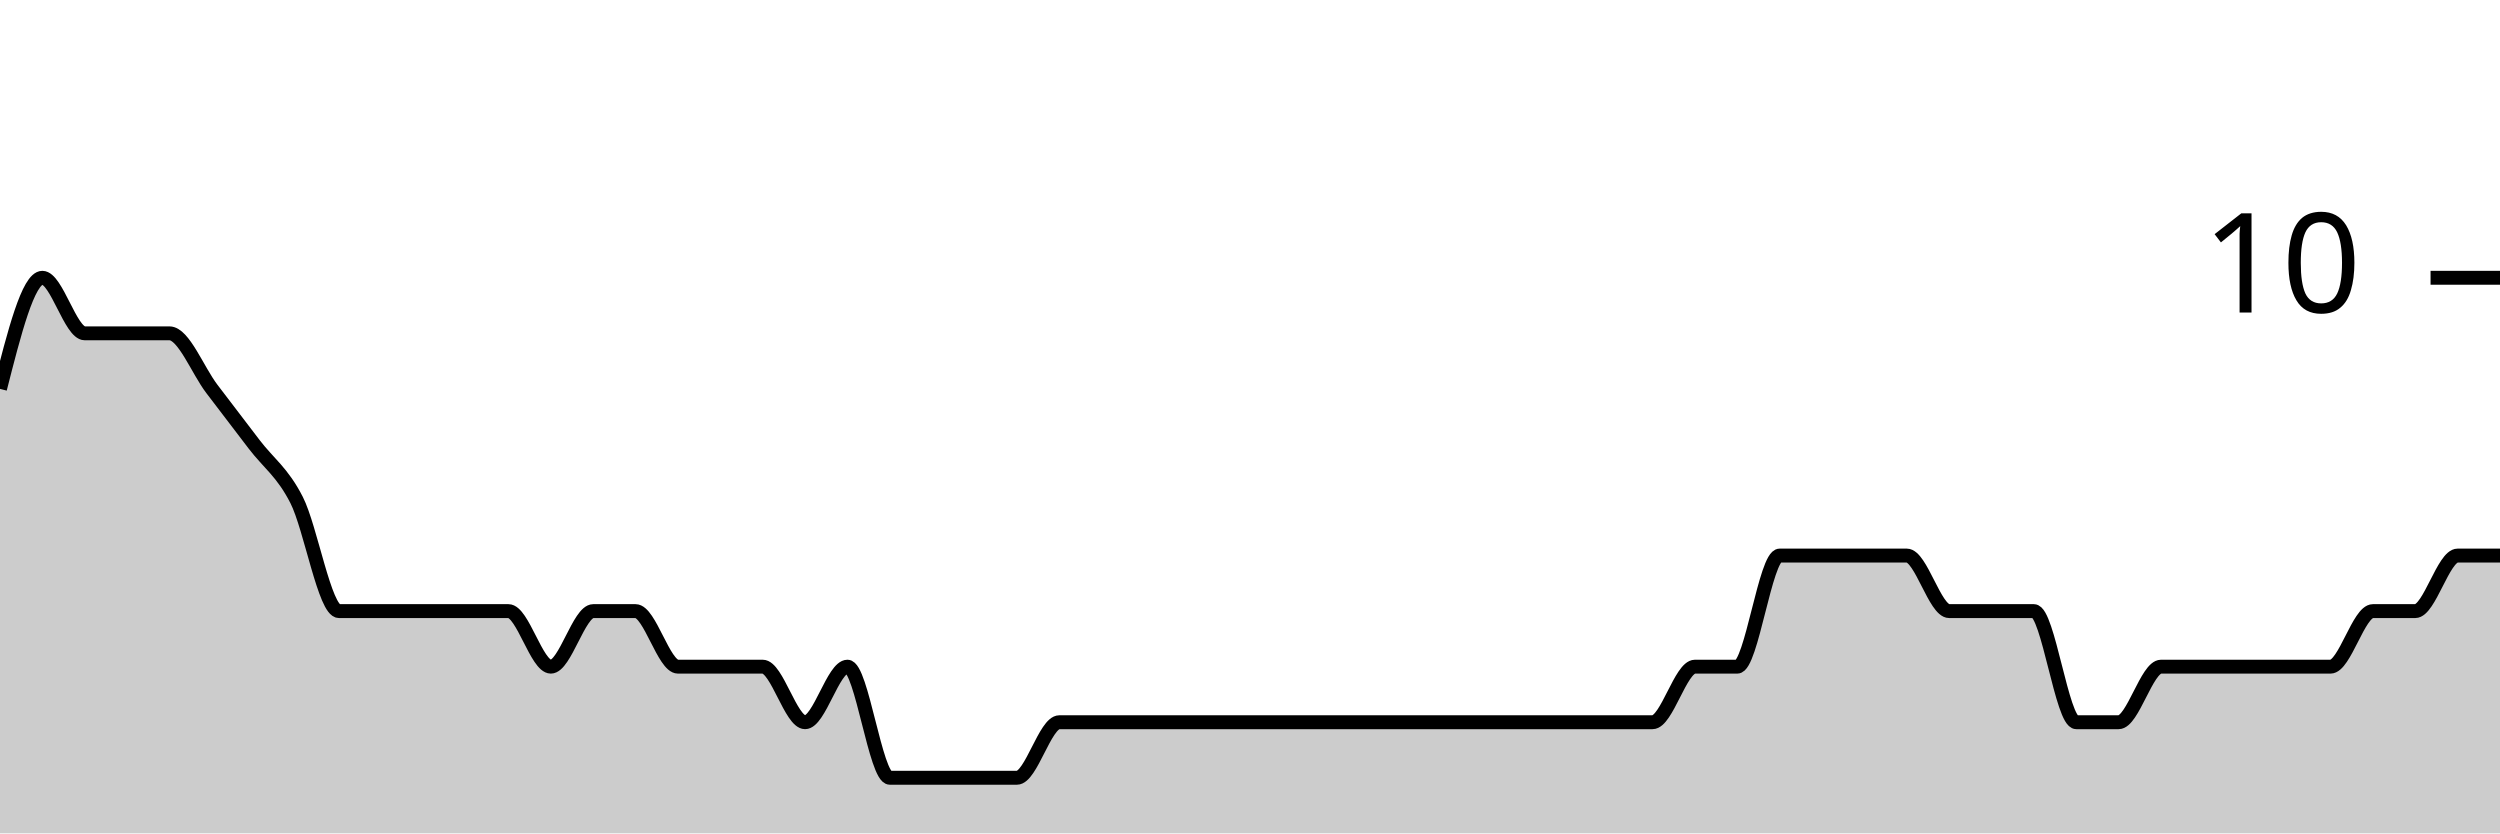
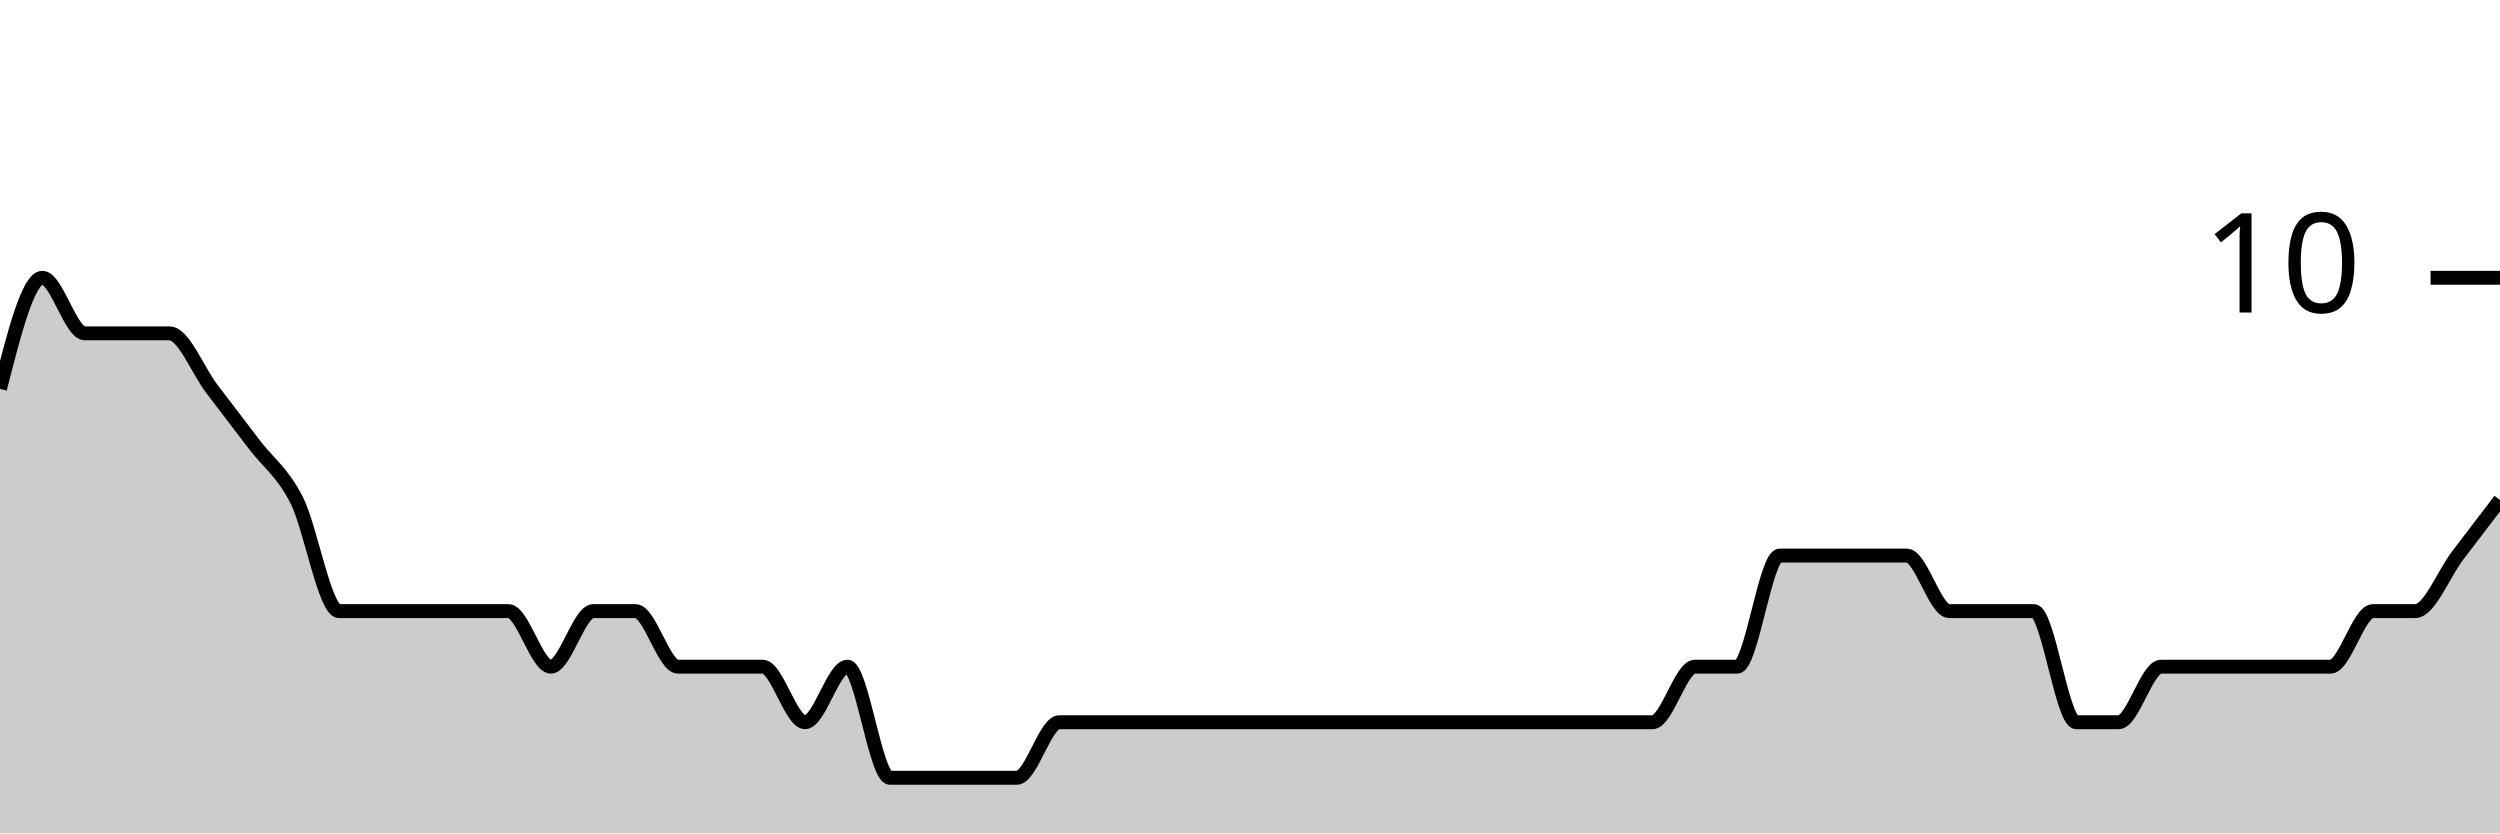
<svg xmlns="http://www.w3.org/2000/svg" viewBox="0 0 180 60">
  <g transform="translate(0,20)">
-     <path class="area" fill="rgba(0, 0, 0, 0.2)" d="M0,8C1.017,4,2.034,0,3.051,0C4.068,0,5.085,4,6.102,4C7.119,4,8.136,4,9.153,4C10.169,4,11.186,4,12.203,4C13.22,4,14.237,6.667,15.254,8C16.271,9.333,17.288,10.667,18.305,12C19.322,13.333,20.339,14,21.356,16C22.373,18,23.39,24,24.407,24C25.424,24,26.441,24,27.458,24C28.475,24,29.492,24,30.508,24C31.525,24,32.542,24,33.559,24C34.576,24,35.593,24,36.61,24C37.627,24,38.644,28,39.661,28C40.678,28,41.695,24,42.712,24C43.729,24,44.746,24,45.763,24C46.78,24,47.797,28,48.814,28C49.831,28,50.847,28,51.864,28C52.881,28,53.898,28,54.915,28C55.932,28,56.949,32,57.966,32C58.983,32,60,28,61.017,28C62.034,28,63.051,36,64.068,36C65.085,36,66.102,36,67.119,36C68.136,36,69.153,36,70.169,36C71.186,36,72.203,36,73.22,36C74.237,36,75.254,32,76.271,32C77.288,32,78.305,32,79.322,32C80.339,32,81.356,32,82.373,32C83.39,32,84.407,32,85.424,32C86.441,32,87.458,32,88.475,32C89.492,32,90.508,32,91.525,32C92.542,32,93.559,32,94.576,32C95.593,32,96.61,32,97.627,32C98.644,32,99.661,32,100.678,32C101.695,32,102.712,32,103.729,32C104.746,32,105.763,32,106.78,32C107.797,32,108.814,32,109.831,32C110.847,32,111.864,32,112.881,32C113.898,32,114.915,32,115.932,32C116.949,32,117.966,32,118.983,32C120,32,121.017,28,122.034,28C123.051,28,124.068,28,125.085,28C126.102,28,127.119,20,128.136,20C129.153,20,130.169,20,131.186,20C132.203,20,133.22,20,134.237,20C135.254,20,136.271,20,137.288,20C138.305,20,139.322,24,140.339,24C141.356,24,142.373,24,143.39,24C144.407,24,145.424,24,146.441,24C147.458,24,148.475,32,149.492,32C150.508,32,151.525,32,152.542,32C153.559,32,154.576,28,155.593,28C156.61,28,157.627,28,158.644,28C159.661,28,160.678,28,161.695,28C162.712,28,163.729,28,164.746,28C165.763,28,166.78,28,167.797,28C168.814,28,169.831,24,170.847,24C171.864,24,172.881,24,173.898,24C174.915,24,175.932,20,176.949,20C177.966,20,178.983,20,180,20L180,40C178.983,40,177.966,40,176.949,40C175.932,40,174.915,40,173.898,40C172.881,40,171.864,40,170.847,40C169.831,40,168.814,40,167.797,40C166.78,40,165.763,40,164.746,40C163.729,40,162.712,40,161.695,40C160.678,40,159.661,40,158.644,40C157.627,40,156.61,40,155.593,40C154.576,40,153.559,40,152.542,40C151.525,40,150.508,40,149.492,40C148.475,40,147.458,40,146.441,40C145.424,40,144.407,40,143.39,40C142.373,40,141.356,40,140.339,40C139.322,40,138.305,40,137.288,40C136.271,40,135.254,40,134.237,40C133.22,40,132.203,40,131.186,40C130.169,40,129.153,40,128.136,40C127.119,40,126.102,40,125.085,40C124.068,40,123.051,40,122.034,40C121.017,40,120,40,118.983,40C117.966,40,116.949,40,115.932,40C114.915,40,113.898,40,112.881,40C111.864,40,110.847,40,109.831,40C108.814,40,107.797,40,106.78,40C105.763,40,104.746,40,103.729,40C102.712,40,101.695,40,100.678,40C99.661,40,98.644,40,97.627,40C96.61,40,95.593,40,94.576,40C93.559,40,92.542,40,91.525,40C90.508,40,89.492,40,88.475,40C87.458,40,86.441,40,85.424,40C84.407,40,83.39,40,82.373,40C81.356,40,80.339,40,79.322,40C78.305,40,77.288,40,76.271,40C75.254,40,74.237,40,73.22,40C72.203,40,71.186,40,70.169,40C69.153,40,68.136,40,67.119,40C66.102,40,65.085,40,64.068,40C63.051,40,62.034,40,61.017,40C60,40,58.983,40,57.966,40C56.949,40,55.932,40,54.915,40C53.898,40,52.881,40,51.864,40C50.847,40,49.831,40,48.814,40C47.797,40,46.78,40,45.763,40C44.746,40,43.729,40,42.712,40C41.695,40,40.678,40,39.661,40C38.644,40,37.627,40,36.61,40C35.593,40,34.576,40,33.559,40C32.542,40,31.525,40,30.508,40C29.492,40,28.475,40,27.458,40C26.441,40,25.424,40,24.407,40C23.39,40,22.373,40,21.356,40C20.339,40,19.322,40,18.305,40C17.288,40,16.271,40,15.254,40C14.237,40,13.22,40,12.203,40C11.186,40,10.169,40,9.153,40C8.136,40,7.119,40,6.102,40C5.085,40,4.068,40,3.051,40C2.034,40,1.017,40,0,40Z" />
-     <path class="line" stroke="black" fill="none" d="M0,8C1.017,4,2.034,0,3.051,0C4.068,0,5.085,4,6.102,4C7.119,4,8.136,4,9.153,4C10.169,4,11.186,4,12.203,4C13.22,4,14.237,6.667,15.254,8C16.271,9.333,17.288,10.667,18.305,12C19.322,13.333,20.339,14,21.356,16C22.373,18,23.39,24,24.407,24C25.424,24,26.441,24,27.458,24C28.475,24,29.492,24,30.508,24C31.525,24,32.542,24,33.559,24C34.576,24,35.593,24,36.61,24C37.627,24,38.644,28,39.661,28C40.678,28,41.695,24,42.712,24C43.729,24,44.746,24,45.763,24C46.78,24,47.797,28,48.814,28C49.831,28,50.847,28,51.864,28C52.881,28,53.898,28,54.915,28C55.932,28,56.949,32,57.966,32C58.983,32,60,28,61.017,28C62.034,28,63.051,36,64.068,36C65.085,36,66.102,36,67.119,36C68.136,36,69.153,36,70.169,36C71.186,36,72.203,36,73.22,36C74.237,36,75.254,32,76.271,32C77.288,32,78.305,32,79.322,32C80.339,32,81.356,32,82.373,32C83.39,32,84.407,32,85.424,32C86.441,32,87.458,32,88.475,32C89.492,32,90.508,32,91.525,32C92.542,32,93.559,32,94.576,32C95.593,32,96.61,32,97.627,32C98.644,32,99.661,32,100.678,32C101.695,32,102.712,32,103.729,32C104.746,32,105.763,32,106.78,32C107.797,32,108.814,32,109.831,32C110.847,32,111.864,32,112.881,32C113.898,32,114.915,32,115.932,32C116.949,32,117.966,32,118.983,32C120,32,121.017,28,122.034,28C123.051,28,124.068,28,125.085,28C126.102,28,127.119,20,128.136,20C129.153,20,130.169,20,131.186,20C132.203,20,133.22,20,134.237,20C135.254,20,136.271,20,137.288,20C138.305,20,139.322,24,140.339,24C141.356,24,142.373,24,143.39,24C144.407,24,145.424,24,146.441,24C147.458,24,148.475,32,149.492,32C150.508,32,151.525,32,152.542,32C153.559,32,154.576,28,155.593,28C156.61,28,157.627,28,158.644,28C159.661,28,160.678,28,161.695,28C162.712,28,163.729,28,164.746,28C165.763,28,166.78,28,167.797,28C168.814,28,169.831,24,170.847,24C171.864,24,172.881,24,173.898,24C174.915,24,175.932,20,176.949,20C177.966,20,178.983,20,180,20" />
+     <path class="area" fill="rgba(0, 0, 0, 0.2)" d="M0,8C1.017,4,2.034,0,3.051,0C4.068,0,5.085,4,6.102,4C7.119,4,8.136,4,9.153,4C10.169,4,11.186,4,12.203,4C13.22,4,14.237,6.667,15.254,8C16.271,9.333,17.288,10.667,18.305,12C19.322,13.333,20.339,14,21.356,16C22.373,18,23.39,24,24.407,24C25.424,24,26.441,24,27.458,24C28.475,24,29.492,24,30.508,24C31.525,24,32.542,24,33.559,24C34.576,24,35.593,24,36.61,24C37.627,24,38.644,28,39.661,28C40.678,28,41.695,24,42.712,24C43.729,24,44.746,24,45.763,24C46.78,24,47.797,28,48.814,28C49.831,28,50.847,28,51.864,28C52.881,28,53.898,28,54.915,28C55.932,28,56.949,32,57.966,32C58.983,32,60,28,61.017,28C62.034,28,63.051,36,64.068,36C65.085,36,66.102,36,67.119,36C68.136,36,69.153,36,70.169,36C71.186,36,72.203,36,73.22,36C74.237,36,75.254,32,76.271,32C77.288,32,78.305,32,79.322,32C80.339,32,81.356,32,82.373,32C83.39,32,84.407,32,85.424,32C86.441,32,87.458,32,88.475,32C89.492,32,90.508,32,91.525,32C92.542,32,93.559,32,94.576,32C95.593,32,96.61,32,97.627,32C98.644,32,99.661,32,100.678,32C101.695,32,102.712,32,103.729,32C104.746,32,105.763,32,106.78,32C107.797,32,108.814,32,109.831,32C110.847,32,111.864,32,112.881,32C113.898,32,114.915,32,115.932,32C116.949,32,117.966,32,118.983,32C120,32,121.017,28,122.034,28C123.051,28,124.068,28,125.085,28C126.102,28,127.119,20,128.136,20C129.153,20,130.169,20,131.186,20C132.203,20,133.22,20,134.237,20C135.254,20,136.271,20,137.288,20C138.305,20,139.322,24,140.339,24C141.356,24,142.373,24,143.39,24C144.407,24,145.424,24,146.441,24C147.458,24,148.475,32,149.492,32C150.508,32,151.525,32,152.542,32C153.559,32,154.576,28,155.593,28C156.61,28,157.627,28,158.644,28C159.661,28,160.678,28,161.695,28C162.712,28,163.729,28,164.746,28C165.763,28,166.78,28,167.797,28C168.814,28,169.831,24,170.847,24C171.864,24,172.881,24,173.898,24C174.915,24,175.932,21.333,176.949,20C177.966,18.667,178.983,17.333,180,16L180,40C178.983,40,177.966,40,176.949,40C175.932,40,174.915,40,173.898,40C172.881,40,171.864,40,170.847,40C169.831,40,168.814,40,167.797,40C166.78,40,165.763,40,164.746,40C163.729,40,162.712,40,161.695,40C160.678,40,159.661,40,158.644,40C157.627,40,156.61,40,155.593,40C154.576,40,153.559,40,152.542,40C151.525,40,150.508,40,149.492,40C148.475,40,147.458,40,146.441,40C145.424,40,144.407,40,143.39,40C142.373,40,141.356,40,140.339,40C139.322,40,138.305,40,137.288,40C136.271,40,135.254,40,134.237,40C133.22,40,132.203,40,131.186,40C130.169,40,129.153,40,128.136,40C127.119,40,126.102,40,125.085,40C124.068,40,123.051,40,122.034,40C121.017,40,120,40,118.983,40C117.966,40,116.949,40,115.932,40C114.915,40,113.898,40,112.881,40C111.864,40,110.847,40,109.831,40C108.814,40,107.797,40,106.78,40C105.763,40,104.746,40,103.729,40C102.712,40,101.695,40,100.678,40C99.661,40,98.644,40,97.627,40C96.61,40,95.593,40,94.576,40C93.559,40,92.542,40,91.525,40C90.508,40,89.492,40,88.475,40C87.458,40,86.441,40,85.424,40C84.407,40,83.39,40,82.373,40C81.356,40,80.339,40,79.322,40C78.305,40,77.288,40,76.271,40C75.254,40,74.237,40,73.22,40C72.203,40,71.186,40,70.169,40C69.153,40,68.136,40,67.119,40C66.102,40,65.085,40,64.068,40C63.051,40,62.034,40,61.017,40C60,40,58.983,40,57.966,40C56.949,40,55.932,40,54.915,40C53.898,40,52.881,40,51.864,40C50.847,40,49.831,40,48.814,40C47.797,40,46.78,40,45.763,40C44.746,40,43.729,40,42.712,40C41.695,40,40.678,40,39.661,40C38.644,40,37.627,40,36.61,40C35.593,40,34.576,40,33.559,40C32.542,40,31.525,40,30.508,40C29.492,40,28.475,40,27.458,40C26.441,40,25.424,40,24.407,40C23.39,40,22.373,40,21.356,40C20.339,40,19.322,40,18.305,40C17.288,40,16.271,40,15.254,40C14.237,40,13.22,40,12.203,40C11.186,40,10.169,40,9.153,40C8.136,40,7.119,40,6.102,40C5.085,40,4.068,40,3.051,40C2.034,40,1.017,40,0,40Z" />
+     <path class="line" stroke="black" fill="none" d="M0,8C1.017,4,2.034,0,3.051,0C4.068,0,5.085,4,6.102,4C7.119,4,8.136,4,9.153,4C10.169,4,11.186,4,12.203,4C13.22,4,14.237,6.667,15.254,8C16.271,9.333,17.288,10.667,18.305,12C19.322,13.333,20.339,14,21.356,16C22.373,18,23.39,24,24.407,24C25.424,24,26.441,24,27.458,24C28.475,24,29.492,24,30.508,24C31.525,24,32.542,24,33.559,24C34.576,24,35.593,24,36.61,24C37.627,24,38.644,28,39.661,28C40.678,28,41.695,24,42.712,24C43.729,24,44.746,24,45.763,24C46.78,24,47.797,28,48.814,28C49.831,28,50.847,28,51.864,28C52.881,28,53.898,28,54.915,28C55.932,28,56.949,32,57.966,32C58.983,32,60,28,61.017,28C62.034,28,63.051,36,64.068,36C65.085,36,66.102,36,67.119,36C68.136,36,69.153,36,70.169,36C71.186,36,72.203,36,73.22,36C74.237,36,75.254,32,76.271,32C77.288,32,78.305,32,79.322,32C80.339,32,81.356,32,82.373,32C83.39,32,84.407,32,85.424,32C86.441,32,87.458,32,88.475,32C89.492,32,90.508,32,91.525,32C92.542,32,93.559,32,94.576,32C95.593,32,96.61,32,97.627,32C98.644,32,99.661,32,100.678,32C101.695,32,102.712,32,103.729,32C104.746,32,105.763,32,106.78,32C107.797,32,108.814,32,109.831,32C110.847,32,111.864,32,112.881,32C113.898,32,114.915,32,115.932,32C116.949,32,117.966,32,118.983,32C120,32,121.017,28,122.034,28C123.051,28,124.068,28,125.085,28C126.102,28,127.119,20,128.136,20C129.153,20,130.169,20,131.186,20C132.203,20,133.22,20,134.237,20C135.254,20,136.271,20,137.288,20C138.305,20,139.322,24,140.339,24C141.356,24,142.373,24,143.39,24C144.407,24,145.424,24,146.441,24C147.458,24,148.475,32,149.492,32C150.508,32,151.525,32,152.542,32C153.559,32,154.576,28,155.593,28C156.61,28,157.627,28,158.644,28C159.661,28,160.678,28,161.695,28C162.712,28,163.729,28,164.746,28C165.763,28,166.78,28,167.797,28C168.814,28,169.831,24,170.847,24C171.864,24,172.881,24,173.898,24C174.915,24,175.932,21.333,176.949,20C177.966,18.667,178.983,17.333,180,16" />
    <path class="axis-ceiling" stroke-width="1" stroke="black" fill="none" d="M175,0L180,0" />
    <text class="axis-ceiling-label" font-family="sans-serif" text-anchor="end" font-size="10px" x="170" y="2.5">10</text>
  </g>
</svg>
